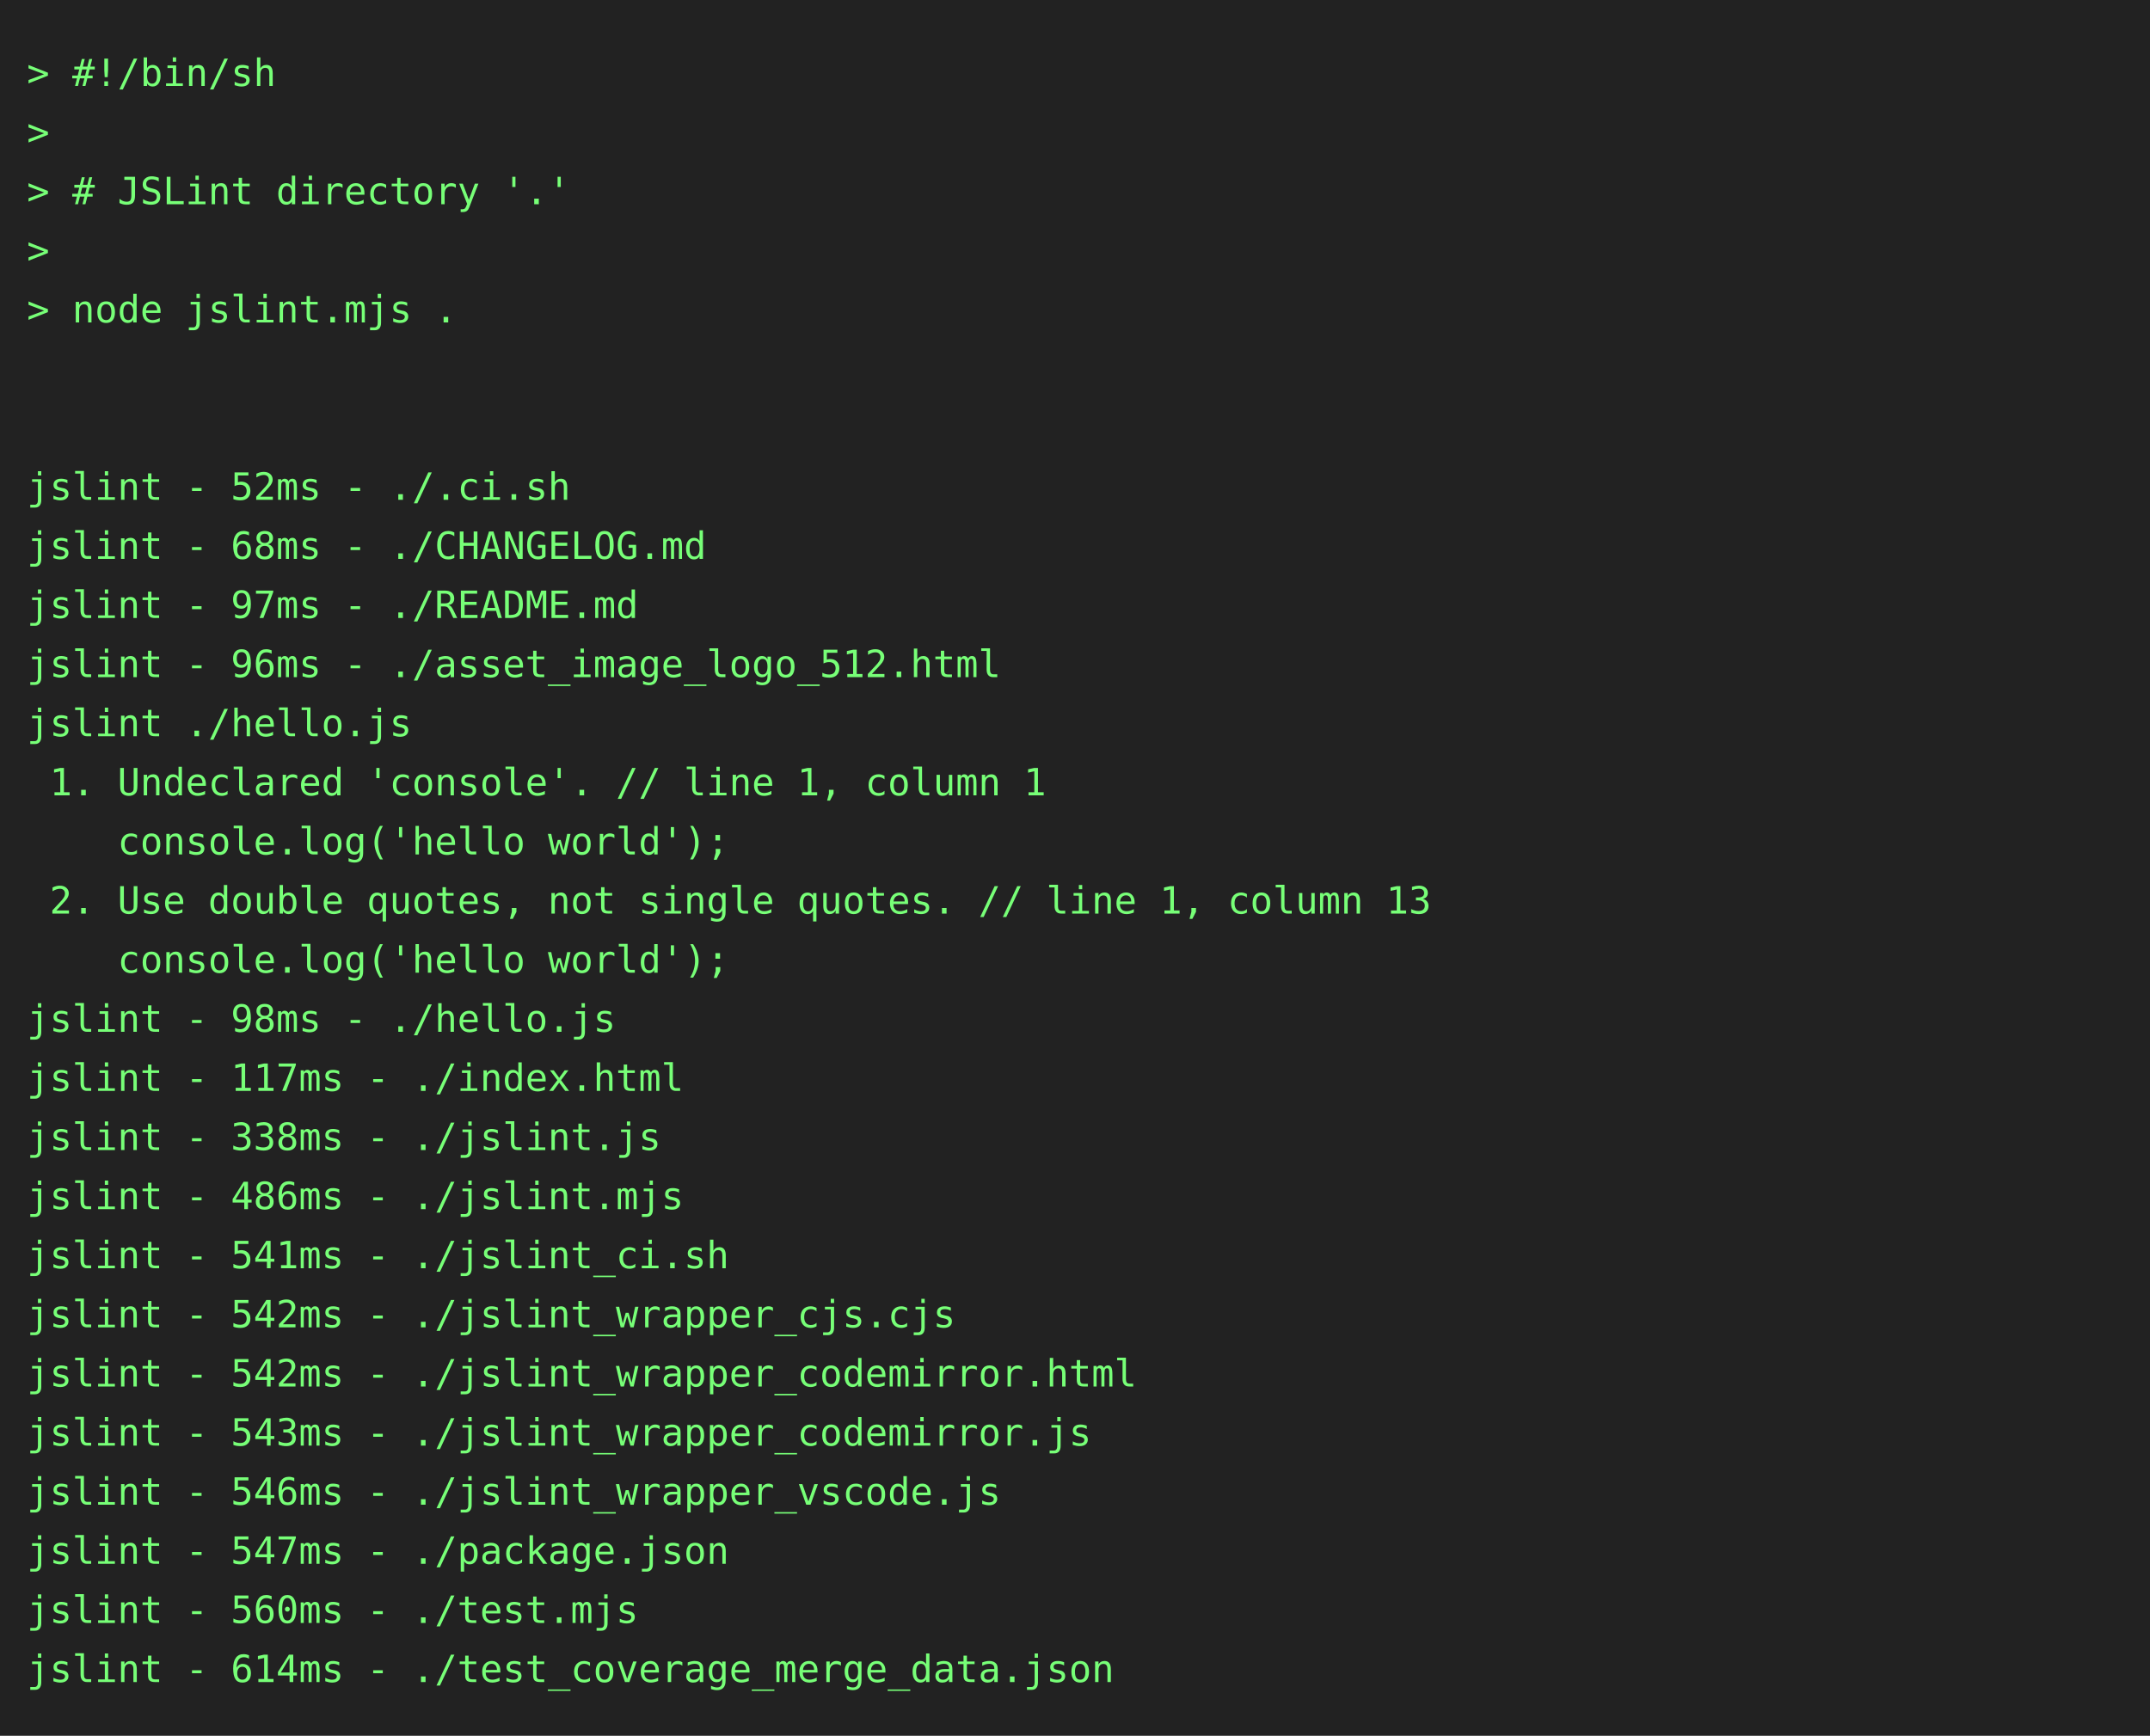
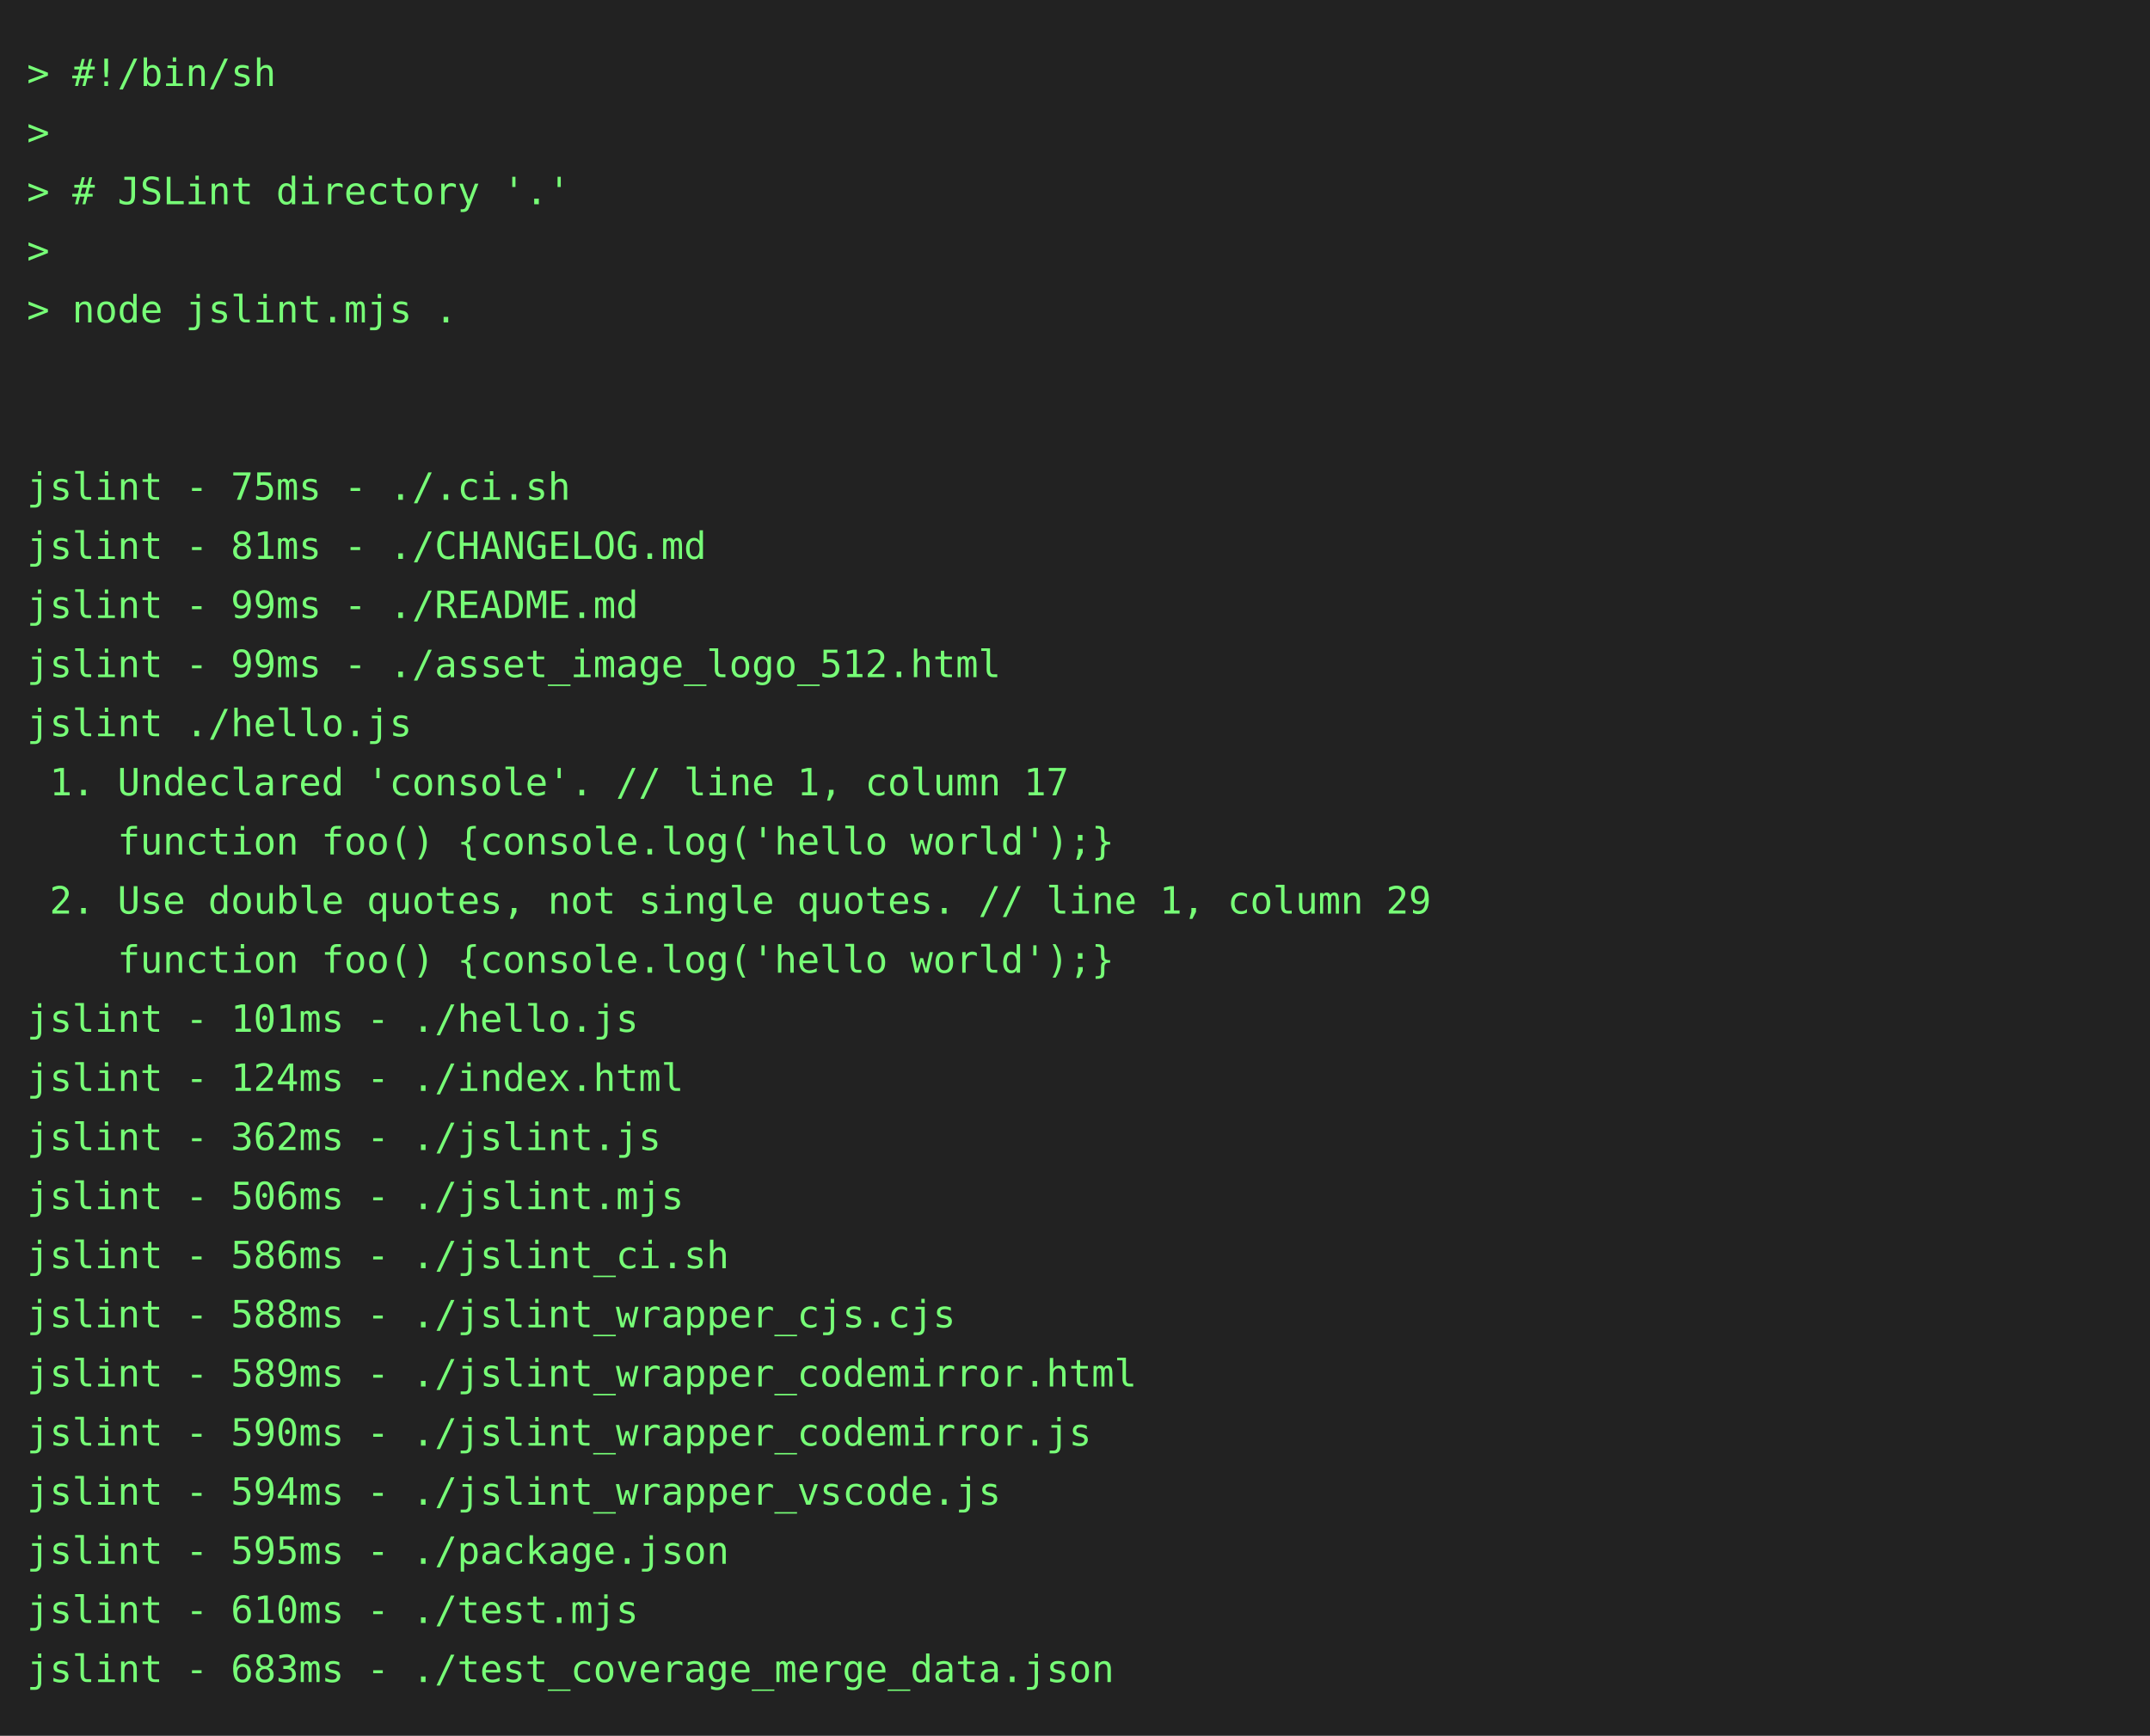
<svg xmlns="http://www.w3.org/2000/svg" height="646" width="800">
  <rect height="646" fill="#222" width="800" />
  <text fill="#7f7" font-family="consolas, menlo, monospace" font-size="14" xml:space="preserve">
    <tspan lengthAdjust="spacingAndGlyphs" textLength="768" x="10" y="32">&gt; #!/bin/sh                                                                                      </tspan>
    <tspan lengthAdjust="spacingAndGlyphs" textLength="768" x="10" y="54">&gt;                                                                                                </tspan>
    <tspan lengthAdjust="spacingAndGlyphs" textLength="768" x="10" y="76">&gt; # JSLint directory '.'                                                                         </tspan>
    <tspan lengthAdjust="spacingAndGlyphs" textLength="768" x="10" y="98">&gt;                                                                                                </tspan>
    <tspan lengthAdjust="spacingAndGlyphs" textLength="768" x="10" y="120">&gt; node jslint.mjs .                                                                              </tspan>
    <tspan lengthAdjust="spacingAndGlyphs" textLength="768" x="10" y="142">                                                                                                 </tspan>
    <tspan lengthAdjust="spacingAndGlyphs" textLength="768" x="10" y="164">                                                                                                 </tspan>
-     <tspan lengthAdjust="spacingAndGlyphs" textLength="768" x="10" y="186">jslint - 52ms - ./.ci.sh                                                                         </tspan>
-     <tspan lengthAdjust="spacingAndGlyphs" textLength="768" x="10" y="208">jslint - 68ms - ./CHANGELOG.md                                                                   </tspan>
-     <tspan lengthAdjust="spacingAndGlyphs" textLength="768" x="10" y="230">jslint - 97ms - ./README.md                                                                      </tspan>
-     <tspan lengthAdjust="spacingAndGlyphs" textLength="768" x="10" y="252">jslint - 96ms - ./asset_image_logo_512.html                                                      </tspan>
+     <tspan lengthAdjust="spacingAndGlyphs" textLength="768" x="10" y="186">jslint - 75ms - ./.ci.sh                                                                         </tspan>
+     <tspan lengthAdjust="spacingAndGlyphs" textLength="768" x="10" y="208">jslint - 81ms - ./CHANGELOG.md                                                                   </tspan>
+     <tspan lengthAdjust="spacingAndGlyphs" textLength="768" x="10" y="230">jslint - 99ms - ./README.md                                                                      </tspan>
+     <tspan lengthAdjust="spacingAndGlyphs" textLength="768" x="10" y="252">jslint - 99ms - ./asset_image_logo_512.html                                                      </tspan>
    <tspan lengthAdjust="spacingAndGlyphs" textLength="768" x="10" y="274">jslint ./hello.js                                                                                </tspan>
-     <tspan lengthAdjust="spacingAndGlyphs" textLength="768" x="10" y="296"> 1. Undeclared 'console'. // line 1, column 1                                                    </tspan>
-     <tspan lengthAdjust="spacingAndGlyphs" textLength="768" x="10" y="318">    console.log('hello world');                                                                  </tspan>
-     <tspan lengthAdjust="spacingAndGlyphs" textLength="768" x="10" y="340"> 2. Use double quotes, not single quotes. // line 1, column 13                                   </tspan>
-     <tspan lengthAdjust="spacingAndGlyphs" textLength="768" x="10" y="362">    console.log('hello world');                                                                  </tspan>
-     <tspan lengthAdjust="spacingAndGlyphs" textLength="768" x="10" y="384">jslint - 98ms - ./hello.js                                                                       </tspan>
-     <tspan lengthAdjust="spacingAndGlyphs" textLength="768" x="10" y="406">jslint - 117ms - ./index.html                                                                    </tspan>
-     <tspan lengthAdjust="spacingAndGlyphs" textLength="768" x="10" y="428">jslint - 338ms - ./jslint.js                                                                     </tspan>
-     <tspan lengthAdjust="spacingAndGlyphs" textLength="768" x="10" y="450">jslint - 486ms - ./jslint.mjs                                                                    </tspan>
-     <tspan lengthAdjust="spacingAndGlyphs" textLength="768" x="10" y="472">jslint - 541ms - ./jslint_ci.sh                                                                  </tspan>
-     <tspan lengthAdjust="spacingAndGlyphs" textLength="768" x="10" y="494">jslint - 542ms - ./jslint_wrapper_cjs.cjs                                                        </tspan>
-     <tspan lengthAdjust="spacingAndGlyphs" textLength="768" x="10" y="516">jslint - 542ms - ./jslint_wrapper_codemirror.html                                                </tspan>
-     <tspan lengthAdjust="spacingAndGlyphs" textLength="768" x="10" y="538">jslint - 543ms - ./jslint_wrapper_codemirror.js                                                  </tspan>
-     <tspan lengthAdjust="spacingAndGlyphs" textLength="768" x="10" y="560">jslint - 546ms - ./jslint_wrapper_vscode.js                                                      </tspan>
-     <tspan lengthAdjust="spacingAndGlyphs" textLength="768" x="10" y="582">jslint - 547ms - ./package.json                                                                  </tspan>
-     <tspan lengthAdjust="spacingAndGlyphs" textLength="768" x="10" y="604">jslint - 560ms - ./test.mjs                                                                      </tspan>
-     <tspan lengthAdjust="spacingAndGlyphs" textLength="768" x="10" y="626">jslint - 614ms - ./test_coverage_merge_data.json                                                 </tspan>
+     <tspan lengthAdjust="spacingAndGlyphs" textLength="768" x="10" y="296"> 1. Undeclared 'console'. // line 1, column 17                                                   </tspan>
+     <tspan lengthAdjust="spacingAndGlyphs" textLength="768" x="10" y="318">    function foo() {console.log('hello world');}                                                 </tspan>
+     <tspan lengthAdjust="spacingAndGlyphs" textLength="768" x="10" y="340"> 2. Use double quotes, not single quotes. // line 1, column 29                                   </tspan>
+     <tspan lengthAdjust="spacingAndGlyphs" textLength="768" x="10" y="362">    function foo() {console.log('hello world');}                                                 </tspan>
+     <tspan lengthAdjust="spacingAndGlyphs" textLength="768" x="10" y="384">jslint - 101ms - ./hello.js                                                                      </tspan>
+     <tspan lengthAdjust="spacingAndGlyphs" textLength="768" x="10" y="406">jslint - 124ms - ./index.html                                                                    </tspan>
+     <tspan lengthAdjust="spacingAndGlyphs" textLength="768" x="10" y="428">jslint - 362ms - ./jslint.js                                                                     </tspan>
+     <tspan lengthAdjust="spacingAndGlyphs" textLength="768" x="10" y="450">jslint - 506ms - ./jslint.mjs                                                                    </tspan>
+     <tspan lengthAdjust="spacingAndGlyphs" textLength="768" x="10" y="472">jslint - 586ms - ./jslint_ci.sh                                                                  </tspan>
+     <tspan lengthAdjust="spacingAndGlyphs" textLength="768" x="10" y="494">jslint - 588ms - ./jslint_wrapper_cjs.cjs                                                        </tspan>
+     <tspan lengthAdjust="spacingAndGlyphs" textLength="768" x="10" y="516">jslint - 589ms - ./jslint_wrapper_codemirror.html                                                </tspan>
+     <tspan lengthAdjust="spacingAndGlyphs" textLength="768" x="10" y="538">jslint - 590ms - ./jslint_wrapper_codemirror.js                                                  </tspan>
+     <tspan lengthAdjust="spacingAndGlyphs" textLength="768" x="10" y="560">jslint - 594ms - ./jslint_wrapper_vscode.js                                                      </tspan>
+     <tspan lengthAdjust="spacingAndGlyphs" textLength="768" x="10" y="582">jslint - 595ms - ./package.json                                                                  </tspan>
+     <tspan lengthAdjust="spacingAndGlyphs" textLength="768" x="10" y="604">jslint - 610ms - ./test.mjs                                                                      </tspan>
+     <tspan lengthAdjust="spacingAndGlyphs" textLength="768" x="10" y="626">jslint - 683ms - ./test_coverage_merge_data.json                                                 </tspan>
  </text>
</svg>
